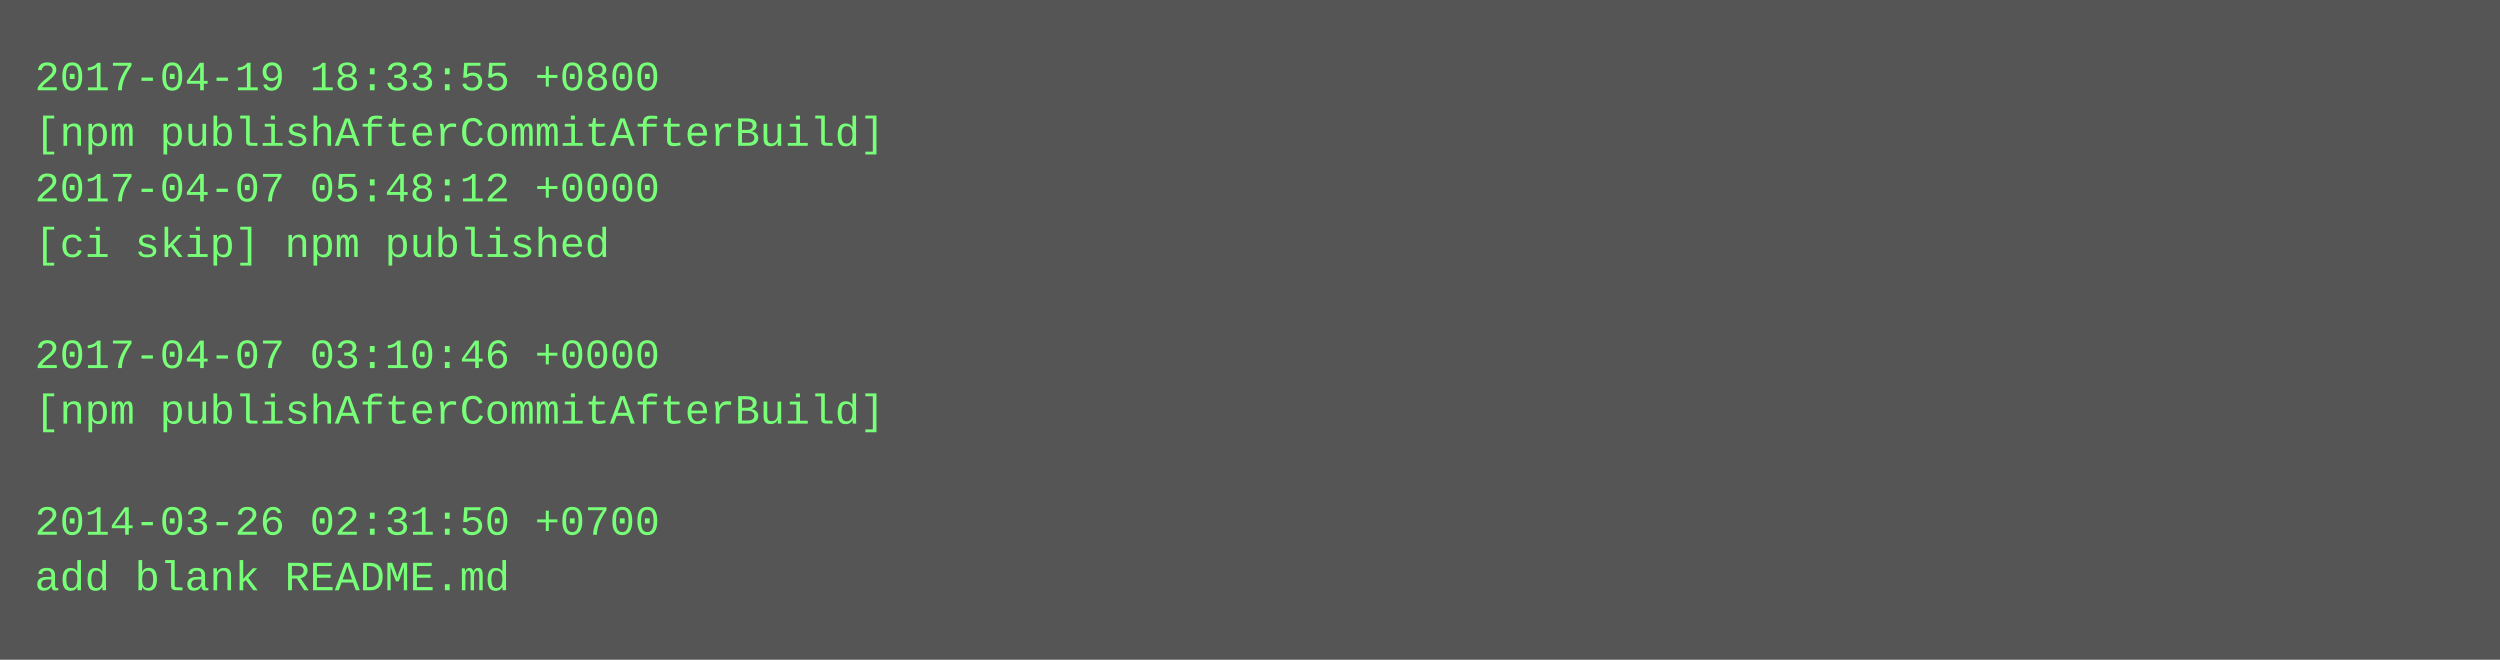
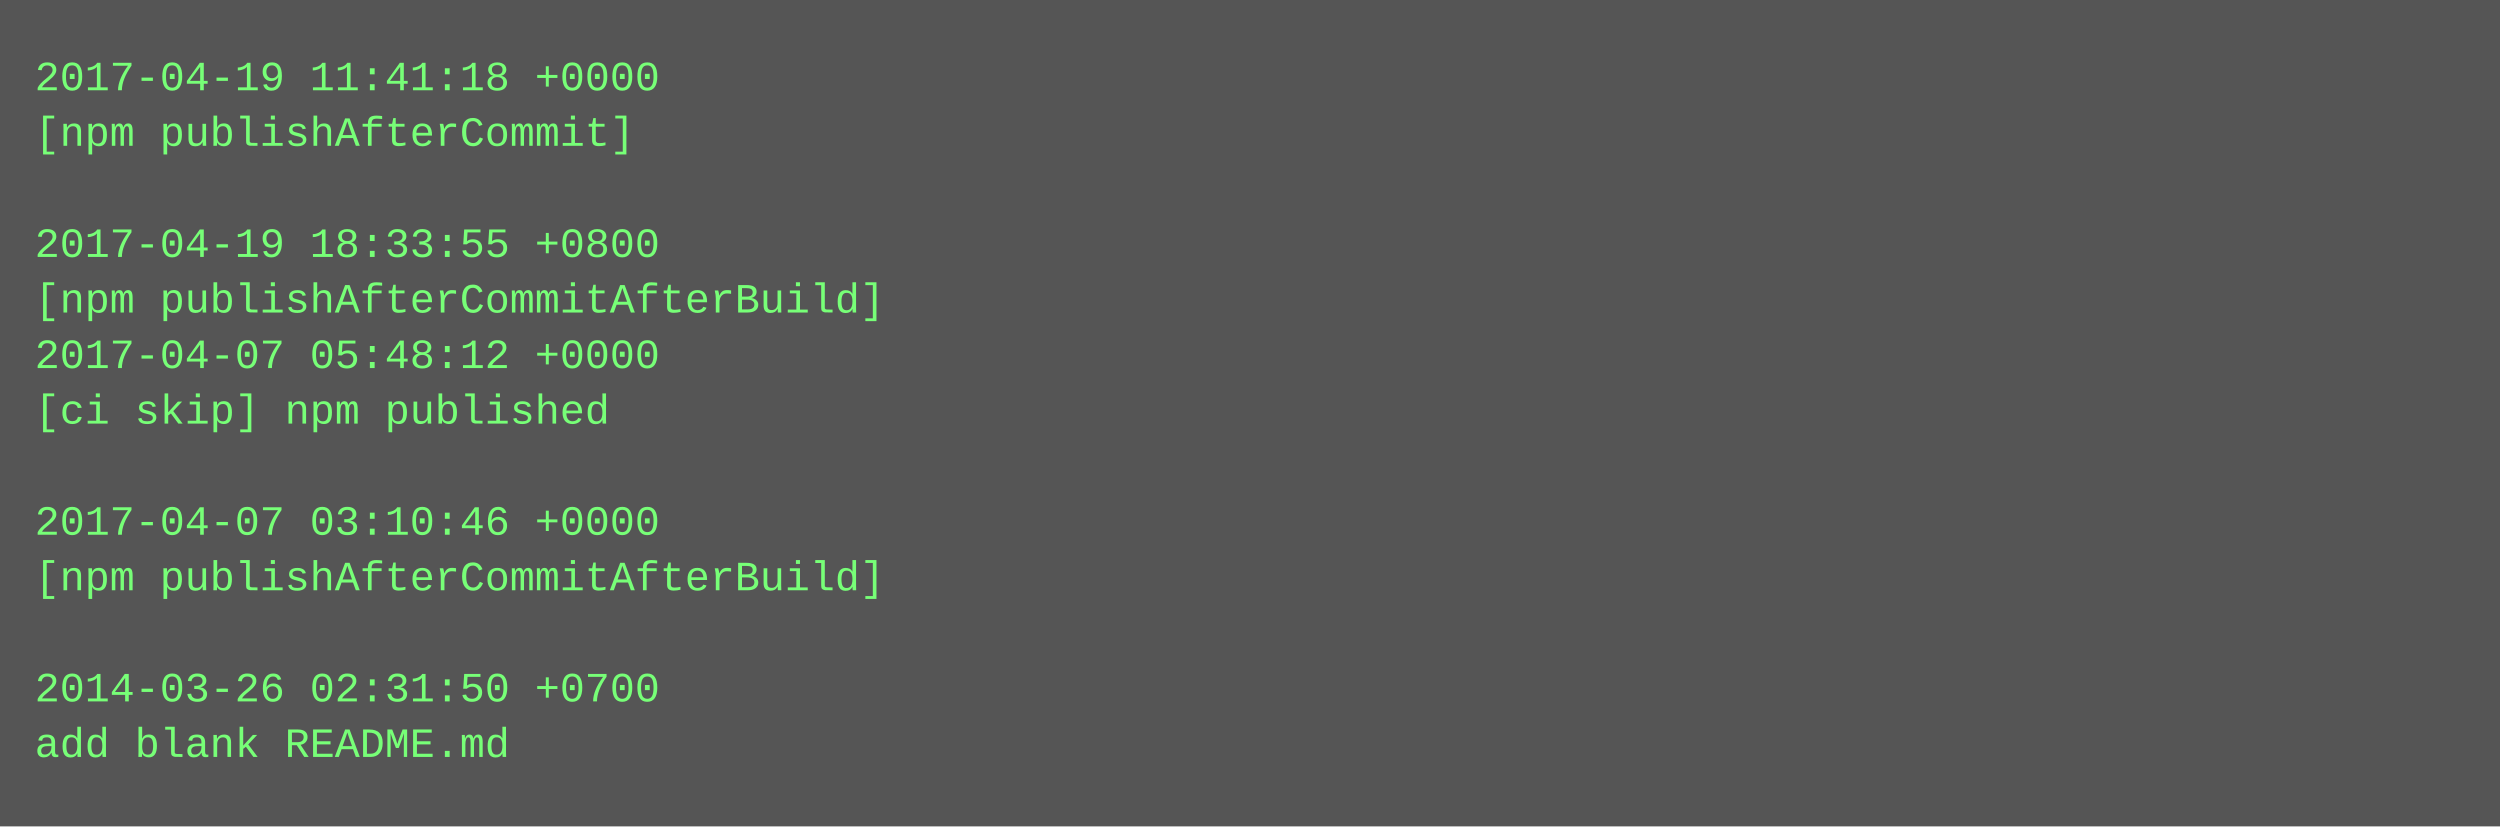
- <svg xmlns="http://www.w3.org/2000/svg" height="190" width="720">
-   <rect height="190" fill="#555" width="720" />
+ <svg xmlns="http://www.w3.org/2000/svg" height="238" width="720">
+   <rect height="238" fill="#555" width="720" />
  <text fill="#7f7" font-family="Courier New" font-size="12" xml:space="preserve">
-     <tspan x="10" y="26">2017-04-19 18:33:55 +0800</tspan>
-     <tspan x="10" y="42">[npm publishAfterCommitAfterBuild]</tspan>
-     <tspan x="10" y="58">2017-04-07 05:48:12 +0000</tspan>
-     <tspan x="10" y="74">[ci skip] npm published</tspan>
-     <tspan x="10" y="90" />
-     <tspan x="10" y="106">2017-04-07 03:10:46 +0000</tspan>
-     <tspan x="10" y="122">[npm publishAfterCommitAfterBuild]</tspan>
+     <tspan x="10" y="26">2017-04-19 11:41:18 +0000</tspan>
+     <tspan x="10" y="42">[npm publishAfterCommit]</tspan>
+     <tspan x="10" y="58" />
+     <tspan x="10" y="74">2017-04-19 18:33:55 +0800</tspan>
+     <tspan x="10" y="90">[npm publishAfterCommitAfterBuild]</tspan>
+     <tspan x="10" y="106">2017-04-07 05:48:12 +0000</tspan>
+     <tspan x="10" y="122">[ci skip] npm published</tspan>
    <tspan x="10" y="138" />
-     <tspan x="10" y="154">2014-03-26 02:31:50 +0700</tspan>
-     <tspan x="10" y="170">add blank README.md</tspan>
+     <tspan x="10" y="154">2017-04-07 03:10:46 +0000</tspan>
+     <tspan x="10" y="170">[npm publishAfterCommitAfterBuild]</tspan>
+     <tspan x="10" y="186" />
+     <tspan x="10" y="202">2014-03-26 02:31:50 +0700</tspan>
+     <tspan x="10" y="218">add blank README.md</tspan>
  </text>
</svg>
